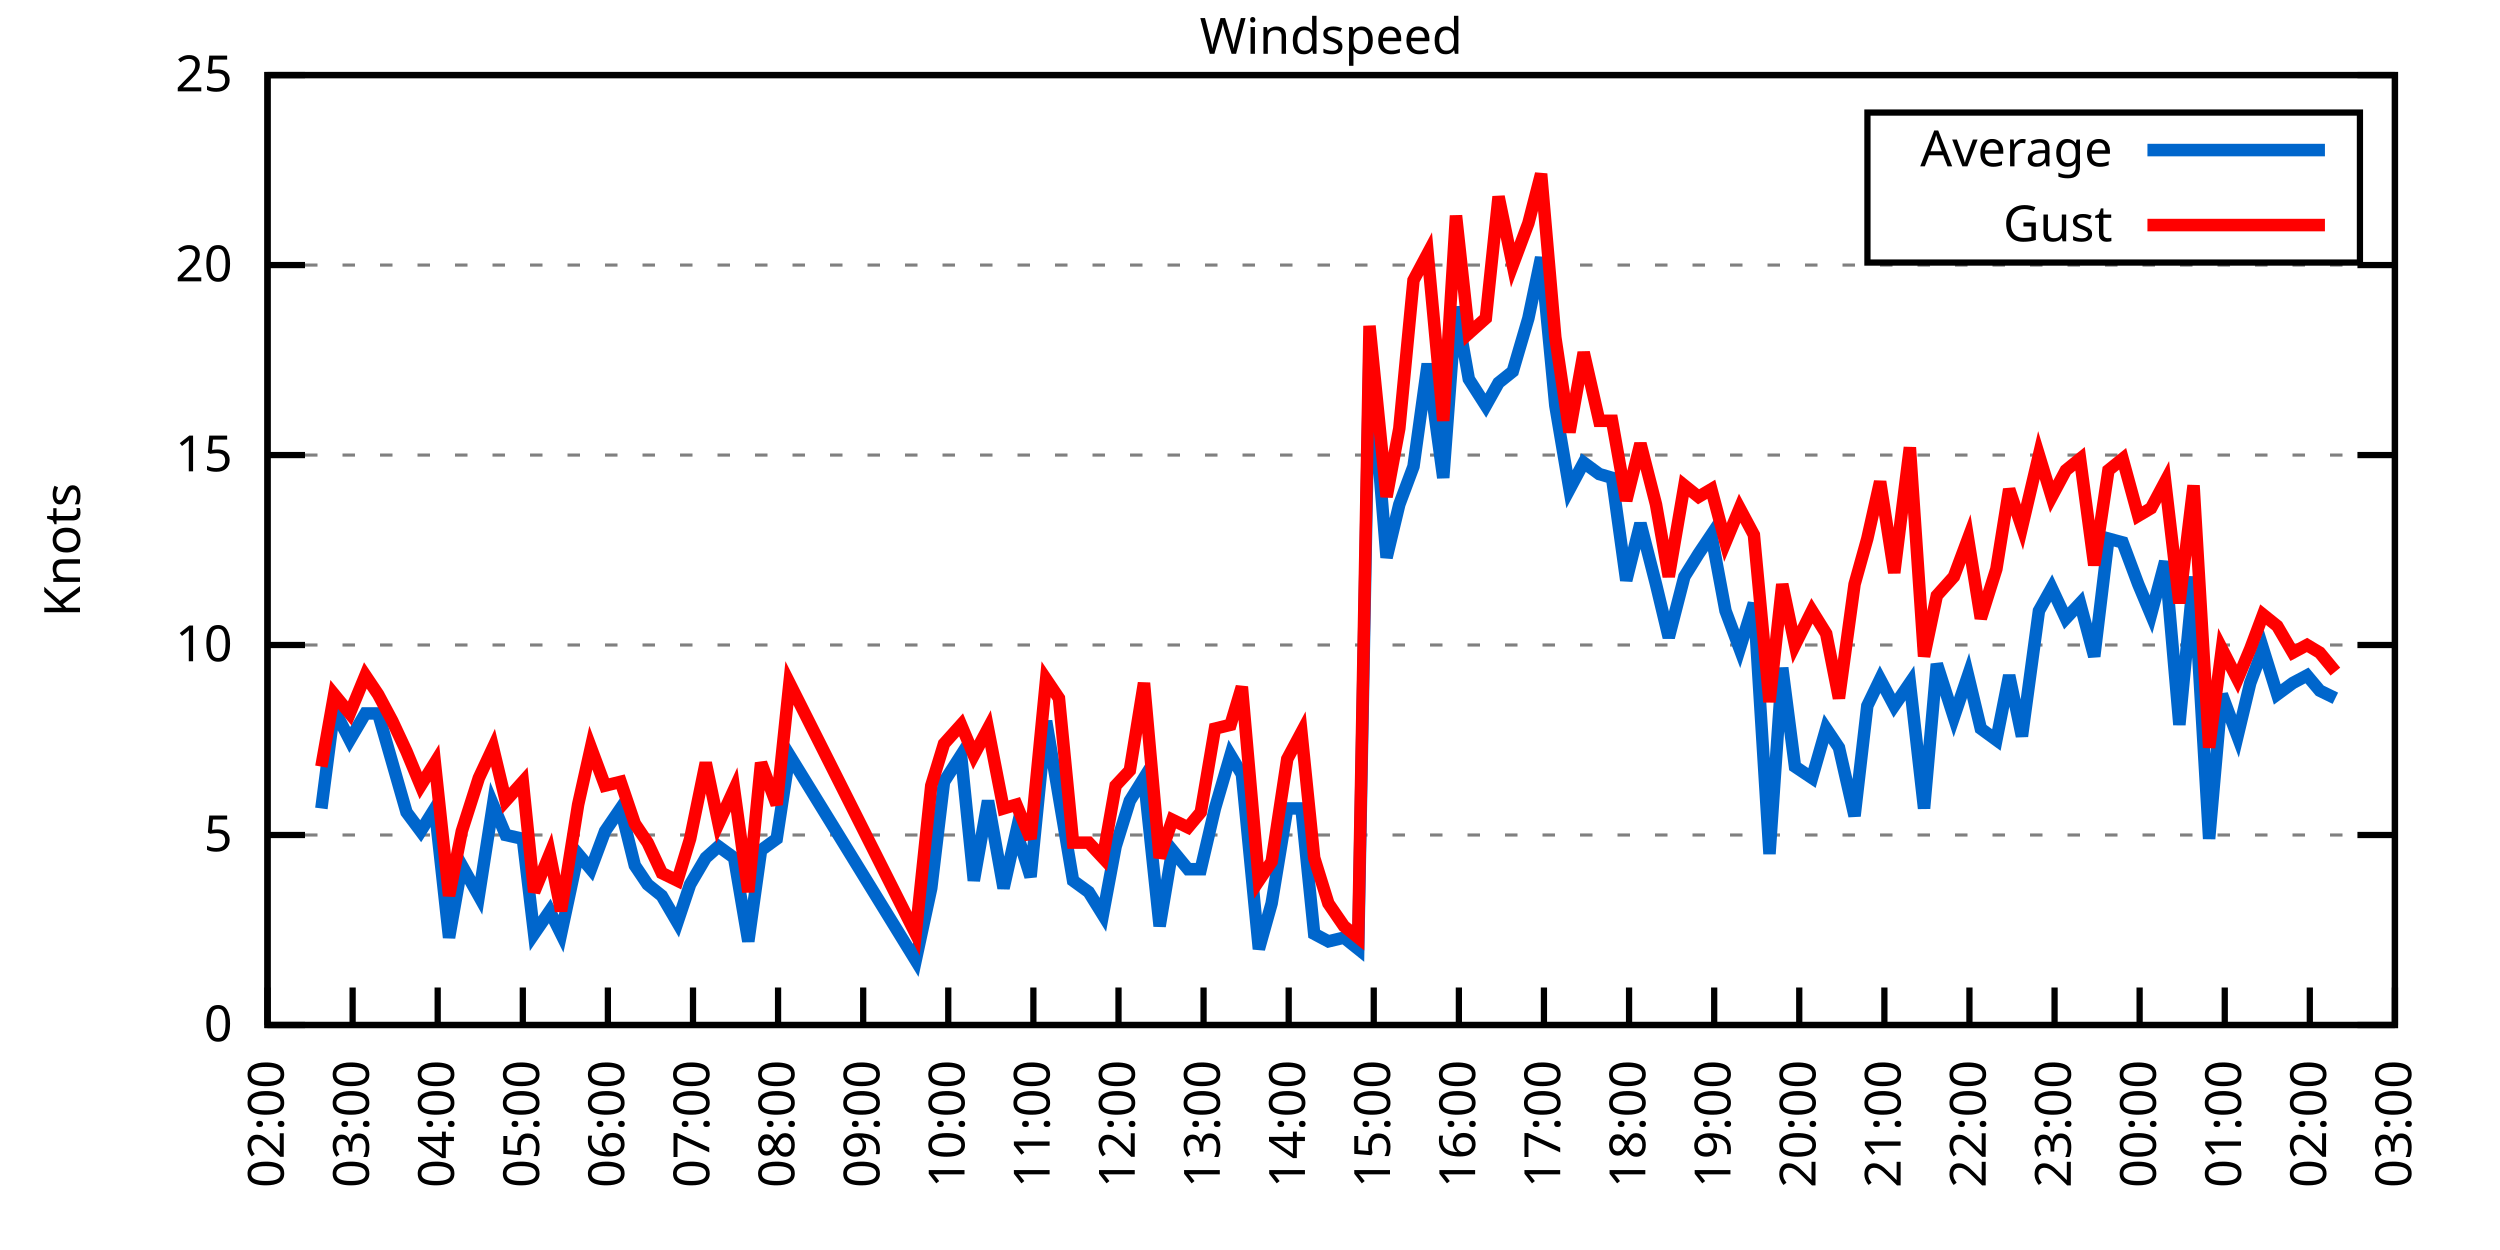
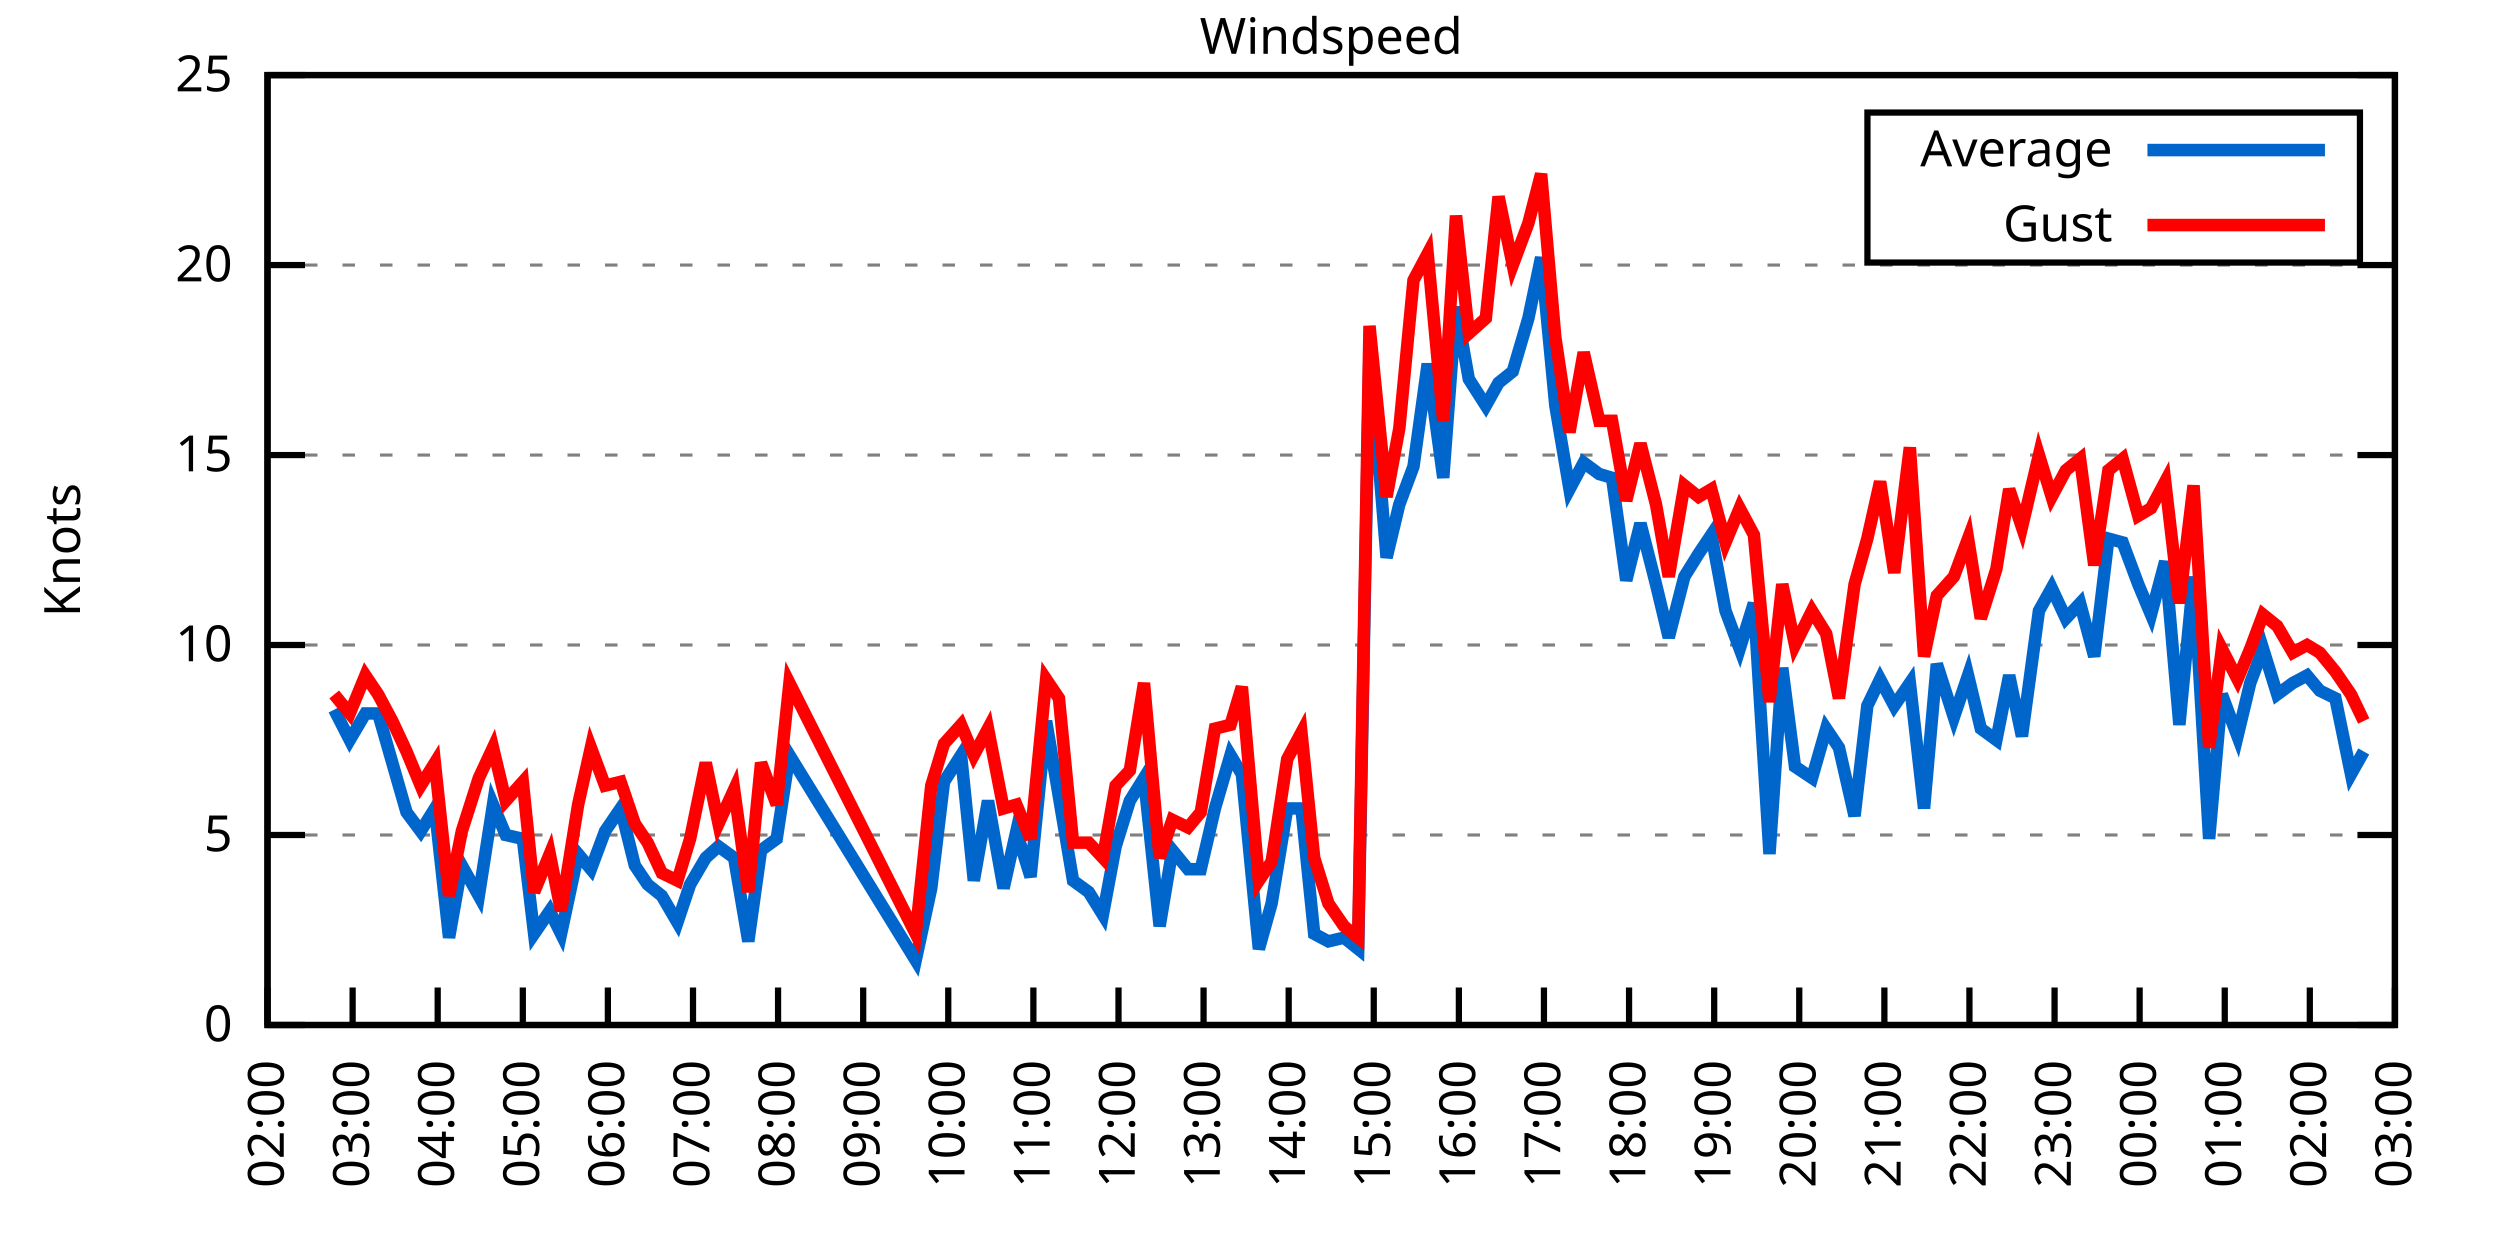
<svg xmlns="http://www.w3.org/2000/svg" xmlns:xlink="http://www.w3.org/1999/xlink" width="400" height="200" viewBox="0 0 400 200">
  <g id="gnuplot_canvas">
    <rect x="0" y="0" width="400" height="200" fill="none" />
    <defs>
      <circle id="gpDot" r="0.5" stroke-width="0.5" stroke="currentColor" />
      <path id="gpPt0" stroke-width="0.333" stroke="currentColor" d="M-1,0 h2 M0,-1 v2" />
      <path id="gpPt1" stroke-width="0.333" stroke="currentColor" d="M-1,-1 L1,1 M1,-1 L-1,1" />
      <path id="gpPt2" stroke-width="0.333" stroke="currentColor" d="M-1,0 L1,0 M0,-1 L0,1 M-1,-1 L1,1 M-1,1 L1,-1" />
      <rect id="gpPt3" stroke-width="0.333" stroke="currentColor" x="-1" y="-1" width="2" height="2" />
      <rect id="gpPt4" stroke-width="0.333" stroke="currentColor" fill="currentColor" x="-1" y="-1" width="2" height="2" />
      <circle id="gpPt5" stroke-width="0.333" stroke="currentColor" cx="0" cy="0" r="1" />
      <use xlink:href="#gpPt5" id="gpPt6" fill="currentColor" stroke="none" />
      <path id="gpPt7" stroke-width="0.333" stroke="currentColor" d="M0,-1.33 L-1.33,0.67 L1.33,0.67 z" />
      <use xlink:href="#gpPt7" id="gpPt8" fill="currentColor" stroke="none" />
      <use xlink:href="#gpPt7" id="gpPt9" stroke="currentColor" transform="rotate(180)" />
      <use xlink:href="#gpPt9" id="gpPt10" fill="currentColor" stroke="none" />
      <use xlink:href="#gpPt3" id="gpPt11" stroke="currentColor" transform="rotate(45)" />
      <use xlink:href="#gpPt11" id="gpPt12" fill="currentColor" stroke="none" />
      <path id="gpPt13" stroke-width="0.333" stroke="currentColor" d="M0,1.330 L1.265,0.411 L0.782,-1.067 L-0.782,-1.076 L-1.265,0.411 z" />
      <use xlink:href="#gpPt13" id="gpPt14" fill="currentColor" stroke="none" />
      <filter id="textbox" filterUnits="objectBoundingBox" x="0" y="0" height="1" width="1">
        <feFlood flood-color="white" flood-opacity="1" result="bgnd" />
        <feComposite in="SourceGraphic" in2="bgnd" operator="atop" />
      </filter>
      <filter id="greybox" filterUnits="objectBoundingBox" x="0" y="0" height="1" width="1">
        <feFlood flood-color="lightgrey" flood-opacity="1" result="grey" />
        <feComposite in="SourceGraphic" in2="grey" operator="atop" />
      </filter>
    </defs>
    <g fill="none" color="white" stroke="currentColor" stroke-width="1.00" stroke-linecap="butt" stroke-linejoin="miter">
</g>
    <g fill="none" color="black" stroke="currentColor" stroke-width="1.00" stroke-linecap="butt" stroke-linejoin="miter">
      <g stroke="none" shape-rendering="crispEdges">
        <polygon fill="rgb(255, 255, 255)" points="42.80,164.00 383.18,164.00 383.18,12.02 42.80,12.02 " />
      </g>
    </g>
    <g fill="none" color="black" stroke="currentColor" stroke-width="1.00" stroke-linecap="butt" stroke-linejoin="miter">
</g>
    <g fill="none" color="black" stroke="black" stroke-width="0.50" stroke-linecap="butt" stroke-linejoin="miter">
</g>
    <g fill="none" color="gray" stroke="currentColor" stroke-width="0.50" stroke-linecap="butt" stroke-linejoin="miter">
      <path stroke="gray" stroke-dasharray="2,4" class="gridline" d="M42.80,164.00 L383.19,164.00  " />
    </g>
    <g fill="none" color="gray" stroke="gray" stroke-width="1.00" stroke-linecap="butt" stroke-linejoin="miter">
</g>
    <g fill="none" color="black" stroke="currentColor" stroke-width="1.00" stroke-linecap="butt" stroke-linejoin="miter">
      <path stroke="black" d="M42.80,164.00 L48.80,164.00 M383.19,164.00 L377.19,164.00  " />
      <g transform="translate(37.20,166.60)" stroke="none" fill="black" font-family="Sans" font-size="8.00" text-anchor="end">
        <text>
          <tspan font-family="Sans"> 0</tspan>
        </text>
      </g>
    </g>
    <g fill="none" color="black" stroke="currentColor" stroke-width="1.00" stroke-linecap="butt" stroke-linejoin="miter">
</g>
    <g fill="none" color="black" stroke="black" stroke-width="0.50" stroke-linecap="butt" stroke-linejoin="miter">
</g>
    <g fill="none" color="gray" stroke="currentColor" stroke-width="0.50" stroke-linecap="butt" stroke-linejoin="miter">
      <path stroke="gray" stroke-dasharray="2,4" class="gridline" d="M42.80,133.60 L383.19,133.60  " />
    </g>
    <g fill="none" color="gray" stroke="gray" stroke-width="1.00" stroke-linecap="butt" stroke-linejoin="miter">
</g>
    <g fill="none" color="black" stroke="currentColor" stroke-width="1.00" stroke-linecap="butt" stroke-linejoin="miter">
      <path stroke="black" d="M42.80,133.60 L48.80,133.60 M383.19,133.60 L377.19,133.60  " />
      <g transform="translate(37.20,136.20)" stroke="none" fill="black" font-family="Sans" font-size="8.00" text-anchor="end">
        <text>
          <tspan font-family="Sans"> 5</tspan>
        </text>
      </g>
    </g>
    <g fill="none" color="black" stroke="currentColor" stroke-width="1.00" stroke-linecap="butt" stroke-linejoin="miter">
</g>
    <g fill="none" color="black" stroke="black" stroke-width="0.50" stroke-linecap="butt" stroke-linejoin="miter">
</g>
    <g fill="none" color="gray" stroke="currentColor" stroke-width="0.50" stroke-linecap="butt" stroke-linejoin="miter">
      <path stroke="gray" stroke-dasharray="2,4" class="gridline" d="M42.80,103.20 L383.19,103.20  " />
    </g>
    <g fill="none" color="gray" stroke="gray" stroke-width="1.00" stroke-linecap="butt" stroke-linejoin="miter">
</g>
    <g fill="none" color="black" stroke="currentColor" stroke-width="1.00" stroke-linecap="butt" stroke-linejoin="miter">
      <path stroke="black" d="M42.80,103.20 L48.80,103.20 M383.19,103.20 L377.19,103.20  " />
      <g transform="translate(37.20,105.80)" stroke="none" fill="black" font-family="Sans" font-size="8.00" text-anchor="end">
        <text>
          <tspan font-family="Sans"> 10</tspan>
        </text>
      </g>
    </g>
    <g fill="none" color="black" stroke="currentColor" stroke-width="1.00" stroke-linecap="butt" stroke-linejoin="miter">
</g>
    <g fill="none" color="black" stroke="black" stroke-width="0.50" stroke-linecap="butt" stroke-linejoin="miter">
</g>
    <g fill="none" color="gray" stroke="currentColor" stroke-width="0.50" stroke-linecap="butt" stroke-linejoin="miter">
      <path stroke="gray" stroke-dasharray="2,4" class="gridline" d="M42.80,72.81 L383.19,72.81  " />
    </g>
    <g fill="none" color="gray" stroke="gray" stroke-width="1.00" stroke-linecap="butt" stroke-linejoin="miter">
</g>
    <g fill="none" color="black" stroke="currentColor" stroke-width="1.00" stroke-linecap="butt" stroke-linejoin="miter">
      <path stroke="black" d="M42.80,72.81 L48.80,72.81 M383.19,72.81 L377.19,72.81  " />
      <g transform="translate(37.20,75.41)" stroke="none" fill="black" font-family="Sans" font-size="8.00" text-anchor="end">
        <text>
          <tspan font-family="Sans"> 15</tspan>
        </text>
      </g>
    </g>
    <g fill="none" color="black" stroke="currentColor" stroke-width="1.00" stroke-linecap="butt" stroke-linejoin="miter">
</g>
    <g fill="none" color="black" stroke="black" stroke-width="0.50" stroke-linecap="butt" stroke-linejoin="miter">
</g>
    <g fill="none" color="gray" stroke="currentColor" stroke-width="0.50" stroke-linecap="butt" stroke-linejoin="miter">
      <path stroke="gray" stroke-dasharray="2,4" class="gridline" d="M42.80,42.41 L383.19,42.41  " />
    </g>
    <g fill="none" color="gray" stroke="gray" stroke-width="1.00" stroke-linecap="butt" stroke-linejoin="miter">
</g>
    <g fill="none" color="black" stroke="currentColor" stroke-width="1.00" stroke-linecap="butt" stroke-linejoin="miter">
      <path stroke="black" d="M42.80,42.41 L48.80,42.41 M383.19,42.41 L377.19,42.41  " />
      <g transform="translate(37.20,45.01)" stroke="none" fill="black" font-family="Sans" font-size="8.00" text-anchor="end">
        <text>
          <tspan font-family="Sans"> 20</tspan>
        </text>
      </g>
    </g>
    <g fill="none" color="black" stroke="currentColor" stroke-width="1.00" stroke-linecap="butt" stroke-linejoin="miter">
</g>
    <g fill="none" color="black" stroke="black" stroke-width="0.50" stroke-linecap="butt" stroke-linejoin="miter">
</g>
    <g fill="none" color="gray" stroke="currentColor" stroke-width="0.50" stroke-linecap="butt" stroke-linejoin="miter">
      <path stroke="gray" stroke-dasharray="2,4" class="gridline" d="M42.80,12.01 L383.19,12.01  " />
    </g>
    <g fill="none" color="gray" stroke="gray" stroke-width="1.00" stroke-linecap="butt" stroke-linejoin="miter">
</g>
    <g fill="none" color="black" stroke="currentColor" stroke-width="1.00" stroke-linecap="butt" stroke-linejoin="miter">
      <path stroke="black" d="M42.80,12.01 L48.80,12.01 M383.19,12.01 L377.19,12.01  " />
      <g transform="translate(37.20,14.61)" stroke="none" fill="black" font-family="Sans" font-size="8.00" text-anchor="end">
        <text>
          <tspan font-family="Sans"> 25</tspan>
        </text>
      </g>
    </g>
    <g fill="none" color="black" stroke="currentColor" stroke-width="1.00" stroke-linecap="butt" stroke-linejoin="miter">
      <path stroke="black" d="M42.80,164.00 L42.80,158.00  " />
      <g transform="translate(45.40,169.60) rotate(270.00)" stroke="none" fill="black" font-family="Sans" font-size="8.00" text-anchor="end">
        <text>
          <tspan font-family="Sans">02:00</tspan>
        </text>
      </g>
    </g>
    <g fill="none" color="black" stroke="currentColor" stroke-width="1.00" stroke-linecap="butt" stroke-linejoin="miter">
      <path stroke="black" d="M56.42,164.00 L56.42,158.00  " />
      <g transform="translate(59.02,169.60) rotate(270.00)" stroke="none" fill="black" font-family="Sans" font-size="8.00" text-anchor="end">
        <text>
          <tspan font-family="Sans">03:00</tspan>
        </text>
      </g>
    </g>
    <g fill="none" color="black" stroke="currentColor" stroke-width="1.00" stroke-linecap="butt" stroke-linejoin="miter">
      <path stroke="black" d="M70.03,164.00 L70.03,158.00  " />
      <g transform="translate(72.63,169.60) rotate(270.00)" stroke="none" fill="black" font-family="Sans" font-size="8.00" text-anchor="end">
        <text>
          <tspan font-family="Sans">04:00</tspan>
        </text>
      </g>
    </g>
    <g fill="none" color="black" stroke="currentColor" stroke-width="1.00" stroke-linecap="butt" stroke-linejoin="miter">
      <path stroke="black" d="M83.65,164.00 L83.65,158.00  " />
      <g transform="translate(86.25,169.60) rotate(270.00)" stroke="none" fill="black" font-family="Sans" font-size="8.00" text-anchor="end">
        <text>
          <tspan font-family="Sans">05:00</tspan>
        </text>
      </g>
    </g>
    <g fill="none" color="black" stroke="currentColor" stroke-width="1.00" stroke-linecap="butt" stroke-linejoin="miter">
      <path stroke="black" d="M97.26,164.00 L97.26,158.00  " />
      <g transform="translate(99.86,169.60) rotate(270.00)" stroke="none" fill="black" font-family="Sans" font-size="8.00" text-anchor="end">
        <text>
          <tspan font-family="Sans">06:00</tspan>
        </text>
      </g>
    </g>
    <g fill="none" color="black" stroke="currentColor" stroke-width="1.00" stroke-linecap="butt" stroke-linejoin="miter">
      <path stroke="black" d="M110.88,164.00 L110.88,158.00  " />
      <g transform="translate(113.48,169.60) rotate(270.00)" stroke="none" fill="black" font-family="Sans" font-size="8.00" text-anchor="end">
        <text>
          <tspan font-family="Sans">07:00</tspan>
        </text>
      </g>
    </g>
    <g fill="none" color="black" stroke="currentColor" stroke-width="1.00" stroke-linecap="butt" stroke-linejoin="miter">
      <path stroke="black" d="M124.49,164.00 L124.49,158.00  " />
      <g transform="translate(127.09,169.60) rotate(270.00)" stroke="none" fill="black" font-family="Sans" font-size="8.00" text-anchor="end">
        <text>
          <tspan font-family="Sans">08:00</tspan>
        </text>
      </g>
    </g>
    <g fill="none" color="black" stroke="currentColor" stroke-width="1.00" stroke-linecap="butt" stroke-linejoin="miter">
      <path stroke="black" d="M138.11,164.00 L138.11,158.00  " />
      <g transform="translate(140.71,169.60) rotate(270.00)" stroke="none" fill="black" font-family="Sans" font-size="8.00" text-anchor="end">
        <text>
          <tspan font-family="Sans">09:00</tspan>
        </text>
      </g>
    </g>
    <g fill="none" color="black" stroke="currentColor" stroke-width="1.00" stroke-linecap="butt" stroke-linejoin="miter">
      <path stroke="black" d="M151.72,164.00 L151.72,158.00  " />
      <g transform="translate(154.32,169.60) rotate(270.00)" stroke="none" fill="black" font-family="Sans" font-size="8.00" text-anchor="end">
        <text>
          <tspan font-family="Sans">10:00</tspan>
        </text>
      </g>
    </g>
    <g fill="none" color="black" stroke="currentColor" stroke-width="1.00" stroke-linecap="butt" stroke-linejoin="miter">
      <path stroke="black" d="M165.34,164.00 L165.34,158.00  " />
      <g transform="translate(167.94,169.60) rotate(270.00)" stroke="none" fill="black" font-family="Sans" font-size="8.00" text-anchor="end">
        <text>
          <tspan font-family="Sans">11:00</tspan>
        </text>
      </g>
    </g>
    <g fill="none" color="black" stroke="currentColor" stroke-width="1.00" stroke-linecap="butt" stroke-linejoin="miter">
      <path stroke="black" d="M178.96,164.00 L178.96,158.00  " />
      <g transform="translate(181.56,169.60) rotate(270.00)" stroke="none" fill="black" font-family="Sans" font-size="8.00" text-anchor="end">
        <text>
          <tspan font-family="Sans">12:00</tspan>
        </text>
      </g>
    </g>
    <g fill="none" color="black" stroke="currentColor" stroke-width="1.00" stroke-linecap="butt" stroke-linejoin="miter">
      <path stroke="black" d="M192.57,164.00 L192.57,158.00  " />
      <g transform="translate(195.17,169.60) rotate(270.00)" stroke="none" fill="black" font-family="Sans" font-size="8.00" text-anchor="end">
        <text>
          <tspan font-family="Sans">13:00</tspan>
        </text>
      </g>
    </g>
    <g fill="none" color="black" stroke="currentColor" stroke-width="1.00" stroke-linecap="butt" stroke-linejoin="miter">
      <path stroke="black" d="M206.19,164.00 L206.19,158.00  " />
      <g transform="translate(208.79,169.60) rotate(270.00)" stroke="none" fill="black" font-family="Sans" font-size="8.00" text-anchor="end">
        <text>
          <tspan font-family="Sans">14:00</tspan>
        </text>
      </g>
    </g>
    <g fill="none" color="black" stroke="currentColor" stroke-width="1.00" stroke-linecap="butt" stroke-linejoin="miter">
      <path stroke="black" d="M219.80,164.00 L219.80,158.00  " />
      <g transform="translate(222.40,169.60) rotate(270.00)" stroke="none" fill="black" font-family="Sans" font-size="8.00" text-anchor="end">
        <text>
          <tspan font-family="Sans">15:00</tspan>
        </text>
      </g>
    </g>
    <g fill="none" color="black" stroke="currentColor" stroke-width="1.00" stroke-linecap="butt" stroke-linejoin="miter">
      <path stroke="black" d="M233.42,164.00 L233.42,158.00  " />
      <g transform="translate(236.02,169.60) rotate(270.00)" stroke="none" fill="black" font-family="Sans" font-size="8.00" text-anchor="end">
        <text>
          <tspan font-family="Sans">16:00</tspan>
        </text>
      </g>
    </g>
    <g fill="none" color="black" stroke="currentColor" stroke-width="1.00" stroke-linecap="butt" stroke-linejoin="miter">
      <path stroke="black" d="M247.03,164.00 L247.03,158.00  " />
      <g transform="translate(249.63,169.60) rotate(270.00)" stroke="none" fill="black" font-family="Sans" font-size="8.00" text-anchor="end">
        <text>
          <tspan font-family="Sans">17:00</tspan>
        </text>
      </g>
    </g>
    <g fill="none" color="black" stroke="currentColor" stroke-width="1.00" stroke-linecap="butt" stroke-linejoin="miter">
      <path stroke="black" d="M260.65,164.00 L260.65,158.00  " />
      <g transform="translate(263.25,169.60) rotate(270.00)" stroke="none" fill="black" font-family="Sans" font-size="8.00" text-anchor="end">
        <text>
          <tspan font-family="Sans">18:00</tspan>
        </text>
      </g>
    </g>
    <g fill="none" color="black" stroke="currentColor" stroke-width="1.00" stroke-linecap="butt" stroke-linejoin="miter">
      <path stroke="black" d="M274.27,164.00 L274.27,158.00  " />
      <g transform="translate(276.87,169.60) rotate(270.00)" stroke="none" fill="black" font-family="Sans" font-size="8.00" text-anchor="end">
        <text>
          <tspan font-family="Sans">19:00</tspan>
        </text>
      </g>
    </g>
    <g fill="none" color="black" stroke="currentColor" stroke-width="1.00" stroke-linecap="butt" stroke-linejoin="miter">
      <path stroke="black" d="M287.88,164.00 L287.88,158.00  " />
      <g transform="translate(290.48,169.60) rotate(270.00)" stroke="none" fill="black" font-family="Sans" font-size="8.00" text-anchor="end">
        <text>
          <tspan font-family="Sans">20:00</tspan>
        </text>
      </g>
    </g>
    <g fill="none" color="black" stroke="currentColor" stroke-width="1.00" stroke-linecap="butt" stroke-linejoin="miter">
      <path stroke="black" d="M301.50,164.00 L301.50,158.00  " />
      <g transform="translate(304.10,169.60) rotate(270.00)" stroke="none" fill="black" font-family="Sans" font-size="8.00" text-anchor="end">
        <text>
          <tspan font-family="Sans">21:00</tspan>
        </text>
      </g>
    </g>
    <g fill="none" color="black" stroke="currentColor" stroke-width="1.00" stroke-linecap="butt" stroke-linejoin="miter">
      <path stroke="black" d="M315.11,164.00 L315.11,158.00  " />
      <g transform="translate(317.71,169.60) rotate(270.00)" stroke="none" fill="black" font-family="Sans" font-size="8.00" text-anchor="end">
        <text>
          <tspan font-family="Sans">22:00</tspan>
        </text>
      </g>
    </g>
    <g fill="none" color="black" stroke="currentColor" stroke-width="1.00" stroke-linecap="butt" stroke-linejoin="miter">
      <path stroke="black" d="M328.73,164.00 L328.73,158.00  " />
      <g transform="translate(331.33,169.60) rotate(270.00)" stroke="none" fill="black" font-family="Sans" font-size="8.00" text-anchor="end">
        <text>
          <tspan font-family="Sans">23:00</tspan>
        </text>
      </g>
    </g>
    <g fill="none" color="black" stroke="currentColor" stroke-width="1.00" stroke-linecap="butt" stroke-linejoin="miter">
      <path stroke="black" d="M342.34,164.00 L342.34,158.00  " />
      <g transform="translate(344.94,169.60) rotate(270.00)" stroke="none" fill="black" font-family="Sans" font-size="8.00" text-anchor="end">
        <text>
          <tspan font-family="Sans">00:00</tspan>
        </text>
      </g>
    </g>
    <g fill="none" color="black" stroke="currentColor" stroke-width="1.00" stroke-linecap="butt" stroke-linejoin="miter">
      <path stroke="black" d="M355.96,164.00 L355.96,158.00  " />
      <g transform="translate(358.56,169.60) rotate(270.00)" stroke="none" fill="black" font-family="Sans" font-size="8.00" text-anchor="end">
        <text>
          <tspan font-family="Sans">01:00</tspan>
        </text>
      </g>
    </g>
    <g fill="none" color="black" stroke="currentColor" stroke-width="1.00" stroke-linecap="butt" stroke-linejoin="miter">
      <path stroke="black" d="M369.57,164.00 L369.57,158.00  " />
      <g transform="translate(372.17,169.60) rotate(270.00)" stroke="none" fill="black" font-family="Sans" font-size="8.00" text-anchor="end">
        <text>
          <tspan font-family="Sans">02:00</tspan>
        </text>
      </g>
    </g>
    <g fill="none" color="black" stroke="currentColor" stroke-width="1.00" stroke-linecap="butt" stroke-linejoin="miter">
      <path stroke="black" d="M383.19,164.00 L383.19,158.00  " />
      <g transform="translate(385.79,169.60) rotate(270.00)" stroke="none" fill="black" font-family="Sans" font-size="8.00" text-anchor="end">
        <text>
          <tspan font-family="Sans">03:00</tspan>
        </text>
      </g>
    </g>
    <g fill="none" color="black" stroke="currentColor" stroke-width="1.00" stroke-linecap="butt" stroke-linejoin="miter">
</g>
    <g fill="none" color="black" stroke="currentColor" stroke-width="1.00" stroke-linecap="butt" stroke-linejoin="miter">
      <path stroke="black" d="M42.80,12.01 L42.80,164.00 L383.19,164.00 L383.19,12.01 L42.80,12.01 Z  " />
    </g>
    <g fill="none" color="black" stroke="currentColor" stroke-width="1.00" stroke-linecap="butt" stroke-linejoin="miter">
</g>
    <g fill="none" color="black" stroke="currentColor" stroke-width="1.00" stroke-linecap="butt" stroke-linejoin="miter">
      <path stroke="black" d="M298.79,42.01 L298.79,18.01 L377.59,18.01 L377.59,42.01 L298.79,42.01 Z  " />
    </g>
    <g id="Windspeed_plot_1">
      <g fill="none" color="white" stroke="black" stroke-width="2.00" stroke-linecap="butt" stroke-linejoin="miter">
</g>
      <g fill="none" color="black" stroke="currentColor" stroke-width="2.00" stroke-linecap="butt" stroke-linejoin="miter">
        <g transform="translate(337.99,26.61)" stroke="none" fill="black" font-family="Sans" font-size="8.00" text-anchor="end">
          <text>
            <tspan font-family="Sans">Average</tspan>
          </text>
        </g>
      </g>
      <g fill="none" color="black" stroke="currentColor" stroke-width="2.00" stroke-linecap="butt" stroke-linejoin="miter">
-         <path stroke="rgb(  0, 102, 204)" d="M343.59,24.01 L371.99,24.01 M51.42,129.35 L53.47,113.54 L55.96,118.40 L58.46,114.15 L60.50,114.15 L62.77,122.05   L65.04,129.95 L67.31,132.99 L69.58,129.35 L71.85,150.02 L73.89,138.47 L76.61,143.33 L78.88,128.74 L80.92,133.60   L83.65,134.21 L85.46,149.41 L87.96,145.76 L89.77,149.41 L92.50,136.64 L94.54,139.07 L96.81,132.99 L99.30,129.35   L101.57,138.47 L103.62,141.51 L105.89,143.33 L108.38,147.59 L110.42,141.51 L112.92,137.25 L114.96,135.43 L117.46,137.25   L119.73,150.62 L121.77,136.03 L124.27,134.21 L126.31,120.83 L146.51,153.66 L149.00,142.11 L151.04,125.09 L153.77,120.83   L155.81,140.90 L158.08,128.13 L160.57,142.11 L162.62,132.99 L164.89,140.29 L167.38,115.36 L169.43,127.52 L171.69,140.90   L174.19,142.72 L176.46,146.37 L178.50,135.43 L180.77,128.13 L183.04,124.48 L185.54,148.19 L187.58,136.03 L190.08,139.07   L192.12,139.07 L194.39,129.35 L196.88,120.83 L198.70,123.87 L201.42,151.84 L203.46,144.55 L205.96,129.35 L208.23,129.35   L210.27,149.41 L212.54,150.62 L215.04,150.02 L217.31,151.84 L219.12,55.78 L221.85,89.22 L223.89,80.71 L226.16,74.63   L228.43,58.21 L230.92,76.45 L232.96,49.10 L235.01,60.65 L237.73,64.90 L239.77,61.25 L242.04,59.43 L244.54,50.92   L246.58,41.19 L248.85,64.90 L251.12,78.28 L253.39,74.02 L255.88,75.85 L257.93,76.45 L260.20,92.87 L262.47,83.75   L264.96,93.48 L267.00,101.99 L269.50,92.26 L271.77,88.61 L273.81,85.57 L276.08,97.73 L278.35,103.81 L280.62,96.52   L283.12,136.64 L285.16,106.85 L287.20,122.66 L289.92,124.48 L292.19,116.58 L294.23,119.62 L296.73,130.56 L298.77,112.93   L300.82,108.68 L303.08,112.93 L305.58,109.28 L307.85,129.35 L309.89,106.24 L312.62,114.76 L314.89,108.07 L316.93,116.58   L319.42,118.40 L321.47,108.07 L323.51,117.80 L326.23,97.73 L328.27,94.08 L330.54,98.95 L332.81,96.52 L335.08,105.03   L337.35,86.18 L339.62,86.79 L342.12,93.48 L344.16,98.34 L346.43,89.83 L348.70,115.97 L350.97,92.26 L353.46,134.21   L355.50,111.11 L358.00,117.80 L360.04,109.28 L362.09,103.81 L364.36,111.11 L366.85,109.28 L369.12,108.07 L371.16,110.50   L373.66,111.72  " />
+         <path stroke="rgb(  0, 102, 204)" d="M343.59,24.01 L371.99,24.01 M53.47,113.54 L55.96,118.40 L58.46,114.15 L60.50,114.15 L62.77,122.05 L65.04,129.95   L67.31,132.99 L69.58,129.35 L71.85,150.02 L73.89,138.47 L76.61,143.33 L78.88,128.74 L80.92,133.60 L83.65,134.21   L85.46,149.41 L87.96,145.76 L89.77,149.41 L92.50,136.64 L94.54,139.07 L96.81,132.99 L99.30,129.35 L101.57,138.47   L103.62,141.51 L105.89,143.33 L108.38,147.59 L110.42,141.51 L112.92,137.25 L114.96,135.43 L117.46,137.25 L119.73,150.62   L121.77,136.03 L124.27,134.21 L126.31,120.83 L146.51,153.66 L149.00,142.11 L151.04,125.09 L153.77,120.83 L155.81,140.90   L158.08,128.13 L160.57,142.11 L162.62,132.99 L164.89,140.29 L167.38,115.36 L169.43,127.52 L171.69,140.90 L174.19,142.72   L176.46,146.37 L178.50,135.43 L180.77,128.13 L183.04,124.48 L185.54,148.19 L187.58,136.03 L190.08,139.07 L192.12,139.07   L194.39,129.35 L196.88,120.83 L198.70,123.87 L201.42,151.84 L203.46,144.55 L205.96,129.35 L208.23,129.35 L210.27,149.41   L212.54,150.62 L215.04,150.02 L217.31,151.84 L219.12,55.78 L221.85,89.22 L223.89,80.71 L226.16,74.63 L228.43,58.21   L230.92,76.45 L232.96,49.10 L235.01,60.65 L237.73,64.90 L239.77,61.25 L242.04,59.43 L244.54,50.92 L246.58,41.19   L248.85,64.90 L251.12,78.28 L253.39,74.02 L255.88,75.85 L257.93,76.45 L260.20,92.87 L262.47,83.75 L264.96,93.48   L267.00,101.99 L269.50,92.26 L271.77,88.61 L273.81,85.57 L276.08,97.73 L278.35,103.81 L280.62,96.52 L283.12,136.64   L285.16,106.85 L287.20,122.66 L289.92,124.48 L292.19,116.58 L294.23,119.62 L296.73,130.56 L298.77,112.93 L300.82,108.68   L303.08,112.93 L305.58,109.28 L307.85,129.35 L309.89,106.24 L312.62,114.76 L314.89,108.07 L316.93,116.58 L319.42,118.40   L321.47,108.07 L323.51,117.80 L326.23,97.73 L328.27,94.08 L330.54,98.95 L332.81,96.52 L335.08,105.03 L337.35,86.18   L339.62,86.79 L342.12,93.48 L344.16,98.34 L346.43,89.83 L348.70,115.97 L350.97,92.26 L353.46,134.21 L355.50,111.11   L358.00,117.80 L360.04,109.28 L362.09,103.81 L364.36,111.11 L366.85,109.28 L369.12,108.07 L371.16,110.50 L373.66,111.72   L376.16,123.87 L378.20,120.23  " />
      </g>
    </g>
    <g id="Windspeed_plot_2">
      <g fill="none" color="black" stroke="currentColor" stroke-width="2.00" stroke-linecap="butt" stroke-linejoin="miter">
        <g transform="translate(337.99,38.61)" stroke="none" fill="black" font-family="Sans" font-size="8.00" text-anchor="end">
          <text>
            <tspan font-family="Sans">Gust</tspan>
          </text>
        </g>
      </g>
      <g fill="none" color="black" stroke="currentColor" stroke-width="2.00" stroke-linecap="butt" stroke-linejoin="miter">
-         <path stroke="rgb(255,   0,   0)" d="M343.59,36.01 L371.99,36.01 M51.42,122.66 L53.47,111.11 L55.96,114.15 L58.46,108.07 L60.50,111.11 L62.77,115.36   L65.04,120.23 L67.31,125.70 L69.58,122.05 L71.85,143.33 L73.89,132.99 L76.61,124.48 L78.88,119.62 L80.92,128.13   L83.65,125.09 L85.46,142.72 L87.96,136.64 L89.77,145.76 L92.50,128.74 L94.54,119.62 L96.81,125.70 L99.30,125.09   L101.57,131.78 L103.62,134.82 L105.89,139.68 L108.38,140.90 L110.42,134.21 L112.92,122.05 L114.96,131.78 L117.46,126.31   L119.73,142.72 L121.77,122.05 L124.27,128.74 L126.31,109.28 L146.51,149.41 L149.00,125.70 L151.04,119.01 L153.77,115.97   L155.81,120.83 L158.08,116.58 L160.57,129.35 L162.62,128.74 L164.89,134.21 L167.38,108.68 L169.43,111.72 L171.69,134.82   L174.19,134.82 L176.46,137.25 L178.50,125.70 L180.77,123.27 L183.04,109.28 L185.54,137.25 L187.58,131.17 L190.08,132.39   L192.12,129.95 L194.39,116.58 L196.88,115.97 L198.70,109.89 L201.42,140.90 L203.46,137.86 L205.96,121.44 L208.23,117.19   L210.27,137.25 L212.54,144.55 L215.04,148.19 L217.31,150.02 L219.12,52.14 L221.85,79.49 L223.89,68.55 L226.16,44.84   L228.43,40.58 L230.92,67.33 L232.96,34.50 L235.01,53.35 L237.73,50.92 L239.77,31.46 L242.04,42.41 L244.54,35.72   L246.58,27.82 L248.85,53.96 L251.12,69.16 L253.39,56.39 L255.88,67.33 L257.93,67.33 L260.20,80.10 L262.47,70.98   L264.96,80.71 L267.00,92.26 L269.50,77.67 L271.77,79.49 L273.81,78.28 L276.08,86.79 L278.35,81.32 L280.62,85.57   L283.12,112.32 L285.16,93.48 L287.20,103.20 L289.92,97.73 L292.19,101.38 L294.23,111.72 L296.73,93.48 L298.77,86.18   L300.82,77.06 L303.08,91.65 L305.58,71.59 L307.85,105.03 L309.89,95.30 L312.62,92.26 L314.89,86.18 L316.93,98.95   L319.42,91.04 L321.47,78.28 L323.51,84.36 L326.23,72.81 L328.27,79.49 L330.54,75.24 L332.81,73.41 L335.08,90.44   L337.35,75.24 L339.62,73.41 L342.12,82.53 L344.16,81.32 L346.43,77.06 L348.70,96.52 L350.97,77.67 L353.46,119.62   L355.50,103.81 L358.00,108.68 L360.04,103.81 L362.09,98.34 L364.36,100.16 L366.85,104.42 L369.12,103.20 L371.16,104.42   L373.66,107.46  " />
+         <path stroke="rgb(255,   0,   0)" d="M343.59,36.01 L371.99,36.01 M53.47,111.11 L55.96,114.15 L58.46,108.07 L60.50,111.11 L62.77,115.36 L65.04,120.23   L67.31,125.70 L69.58,122.05 L71.85,143.33 L73.89,132.99 L76.61,124.48 L78.88,119.62 L80.92,128.13 L83.65,125.09   L85.46,142.72 L87.96,136.64 L89.77,145.76 L92.50,128.74 L94.54,119.62 L96.81,125.70 L99.30,125.09 L101.57,131.78   L103.62,134.82 L105.89,139.68 L108.38,140.90 L110.42,134.21 L112.92,122.05 L114.96,131.78 L117.46,126.31 L119.73,142.72   L121.77,122.05 L124.27,128.74 L126.31,109.28 L146.51,149.41 L149.00,125.70 L151.04,119.01 L153.77,115.97 L155.81,120.83   L158.08,116.58 L160.57,129.35 L162.62,128.74 L164.89,134.21 L167.38,108.68 L169.43,111.72 L171.69,134.82 L174.19,134.82   L176.46,137.25 L178.50,125.70 L180.77,123.27 L183.04,109.28 L185.54,137.25 L187.58,131.17 L190.08,132.39 L192.12,129.95   L194.39,116.58 L196.88,115.97 L198.70,109.89 L201.42,140.90 L203.46,137.86 L205.96,121.44 L208.23,117.19 L210.27,137.25   L212.54,144.55 L215.04,148.19 L217.31,150.02 L219.12,52.14 L221.85,79.49 L223.89,68.55 L226.16,44.84 L228.43,40.58   L230.92,67.33 L232.96,34.50 L235.01,53.35 L237.73,50.92 L239.77,31.46 L242.04,42.41 L244.54,35.72 L246.58,27.82   L248.85,53.96 L251.12,69.16 L253.39,56.39 L255.88,67.33 L257.93,67.33 L260.20,80.10 L262.47,70.98 L264.96,80.71   L267.00,92.26 L269.50,77.67 L271.77,79.49 L273.81,78.28 L276.08,86.79 L278.35,81.32 L280.62,85.57 L283.12,112.32   L285.16,93.48 L287.20,103.20 L289.92,97.73 L292.19,101.38 L294.23,111.72 L296.73,93.48 L298.77,86.18 L300.82,77.06   L303.08,91.65 L305.58,71.59 L307.85,105.03 L309.89,95.30 L312.62,92.26 L314.89,86.18 L316.93,98.95 L319.42,91.04   L321.47,78.28 L323.51,84.36 L326.23,72.81 L328.27,79.49 L330.54,75.24 L332.81,73.41 L335.08,90.44 L337.35,75.24   L339.62,73.41 L342.12,82.53 L344.16,81.32 L346.43,77.06 L348.70,96.52 L350.97,77.67 L353.46,119.62 L355.50,103.81   L358.00,108.68 L360.04,103.81 L362.09,98.34 L364.36,100.16 L366.85,104.42 L369.12,103.20 L371.16,104.42 L373.66,107.46   L376.16,111.11 L378.20,115.36  " />
      </g>
    </g>
    <g fill="none" color="black" stroke="currentColor" stroke-width="2.00" stroke-linecap="butt" stroke-linejoin="miter">
</g>
    <g fill="none" color="black" stroke="black" stroke-width="1.00" stroke-linecap="butt" stroke-linejoin="miter">
</g>
    <g fill="none" color="black" stroke="currentColor" stroke-width="1.00" stroke-linecap="butt" stroke-linejoin="miter">
      <path stroke="black" d="M42.80,12.01 L42.80,164.00 L383.19,164.00 L383.19,12.01 L42.80,12.01 Z  " />
      <g transform="translate(12.80,88.01) rotate(270.00)" stroke="none" fill="black" font-family="Sans" font-size="8.00" text-anchor="middle">
        <text>
          <tspan font-family="Sans">Knots</tspan>
        </text>
      </g>
    </g>
    <g fill="none" color="black" stroke="currentColor" stroke-width="1.00" stroke-linecap="butt" stroke-linejoin="miter">
</g>
    <g fill="none" color="black" stroke="currentColor" stroke-width="1.00" stroke-linecap="butt" stroke-linejoin="miter">
      <g transform="translate(212.99,8.61)" stroke="none" fill="black" font-family="Sans" font-size="8.00" text-anchor="middle">
        <text>
          <tspan font-family="Sans">Windspeed</tspan>
        </text>
      </g>
    </g>
    <g fill="none" color="black" stroke="currentColor" stroke-width="1.00" stroke-linecap="butt" stroke-linejoin="miter">
</g>
  </g>
</svg>
